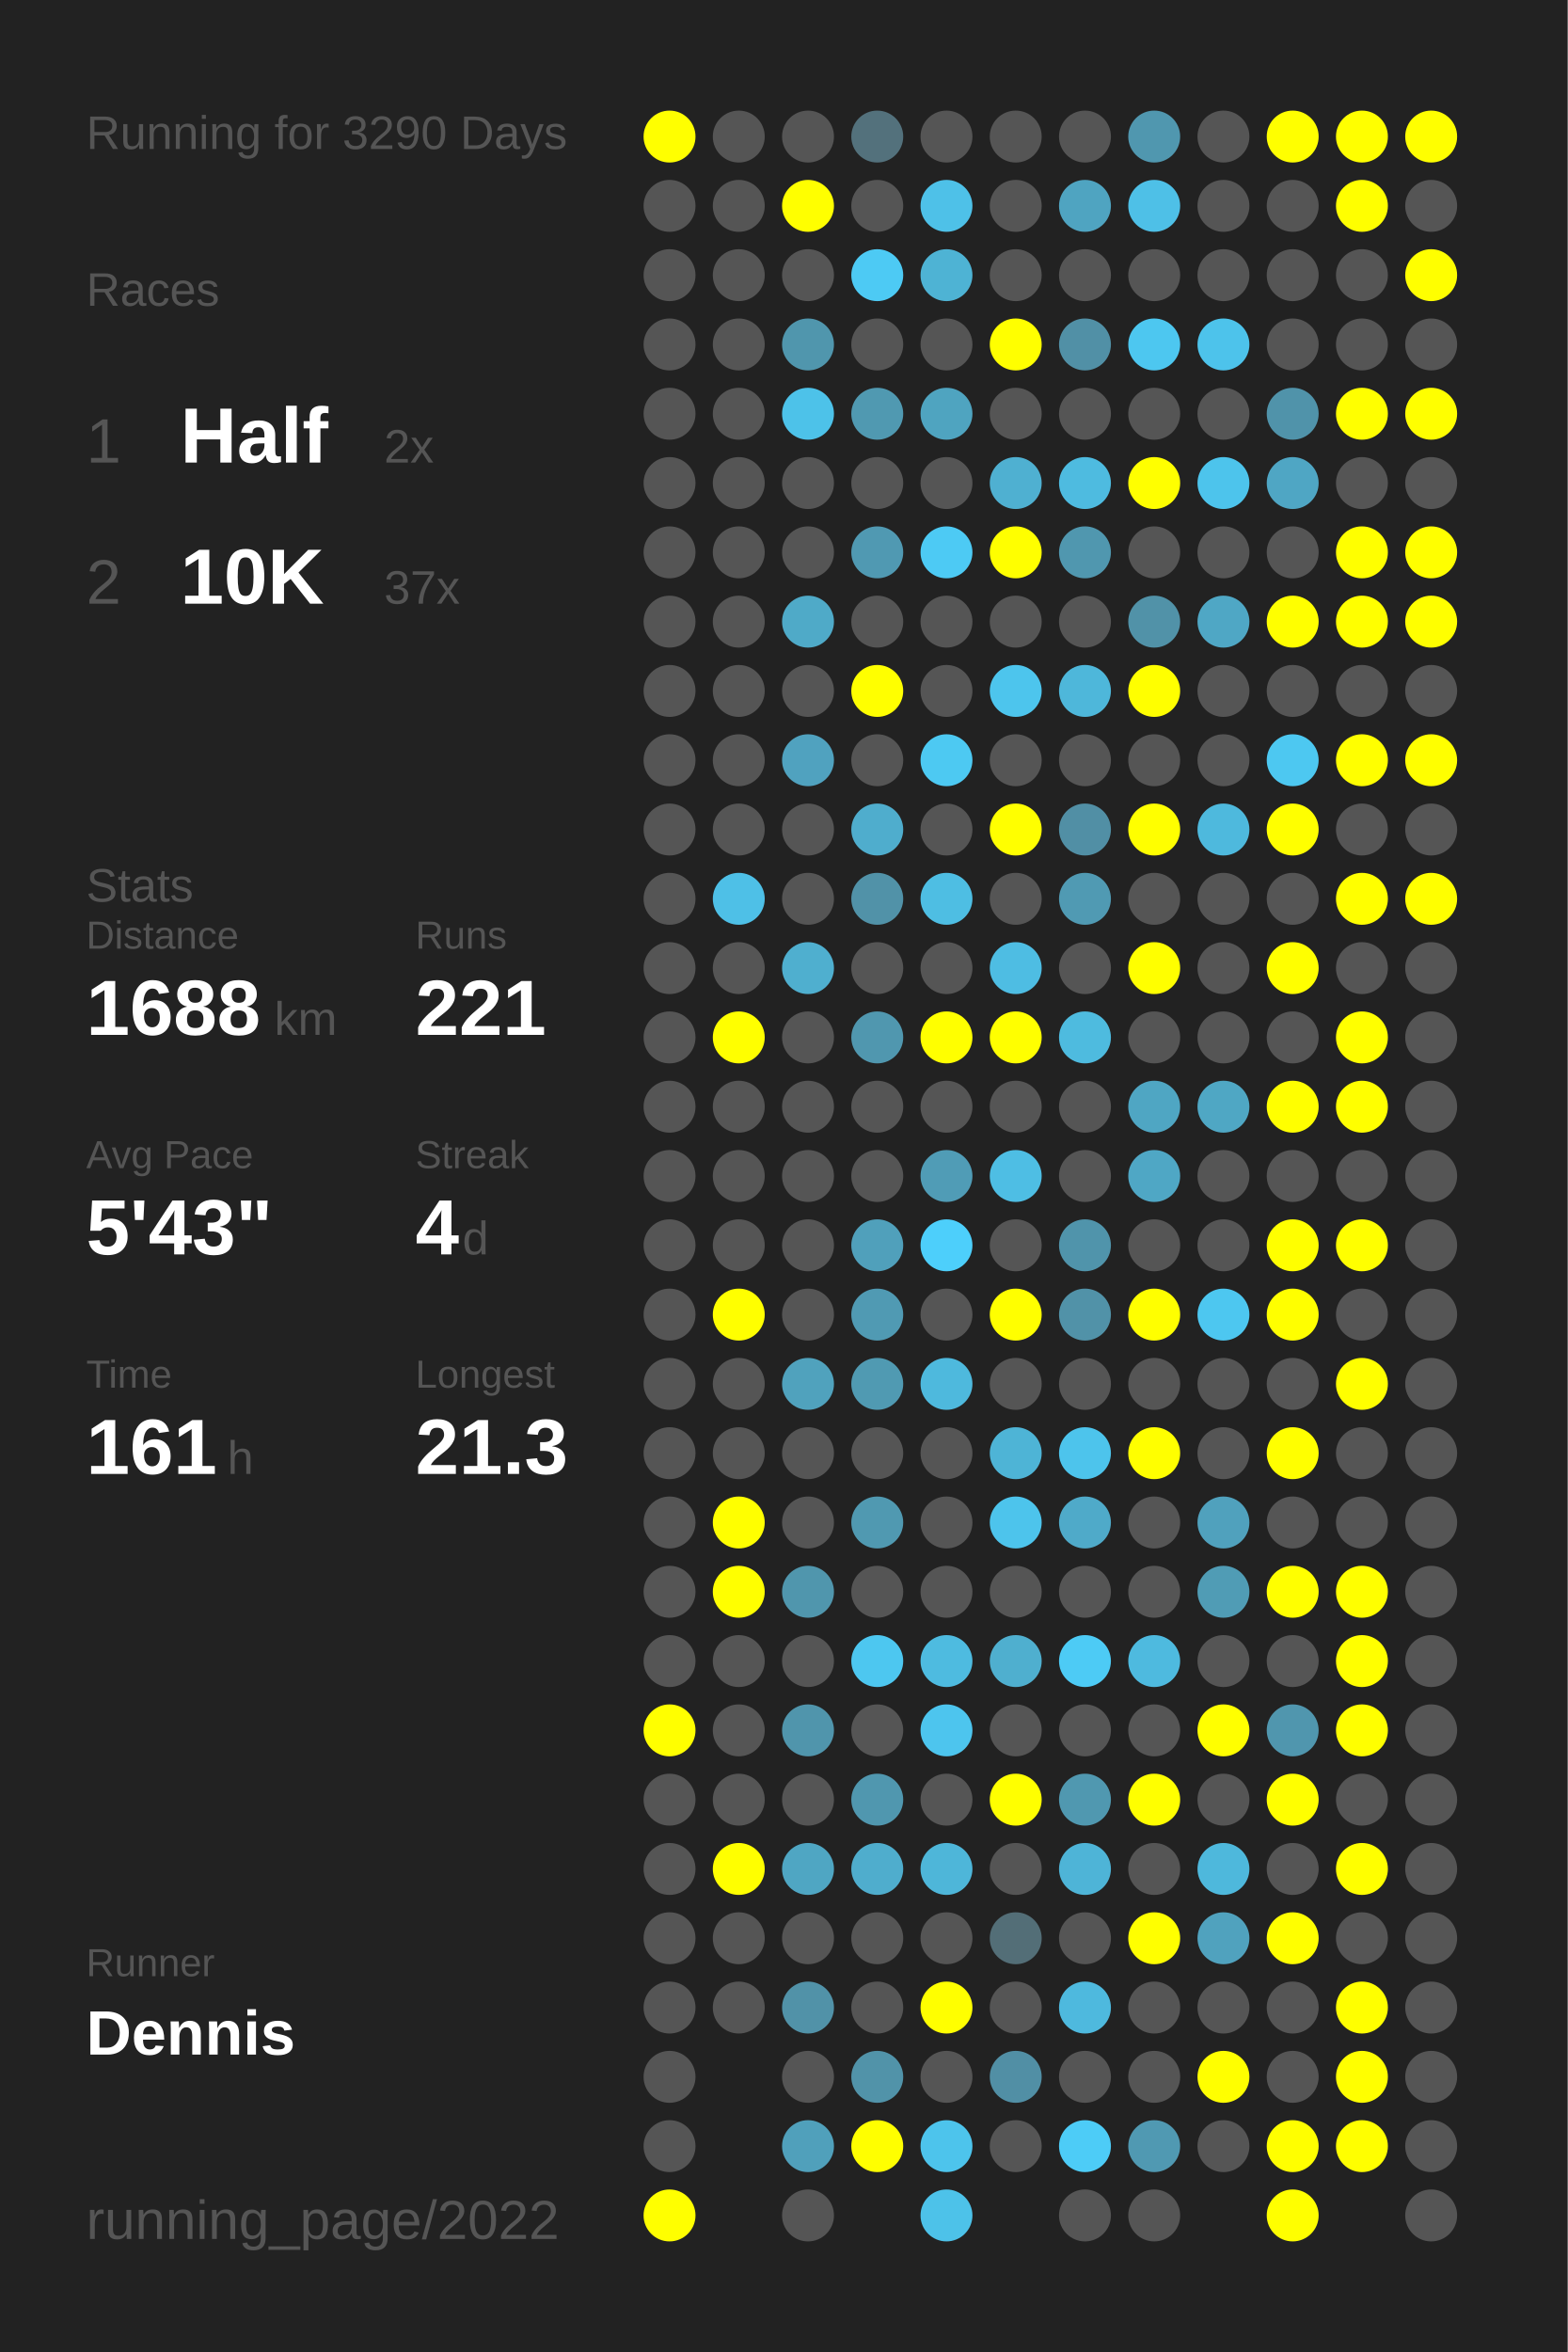
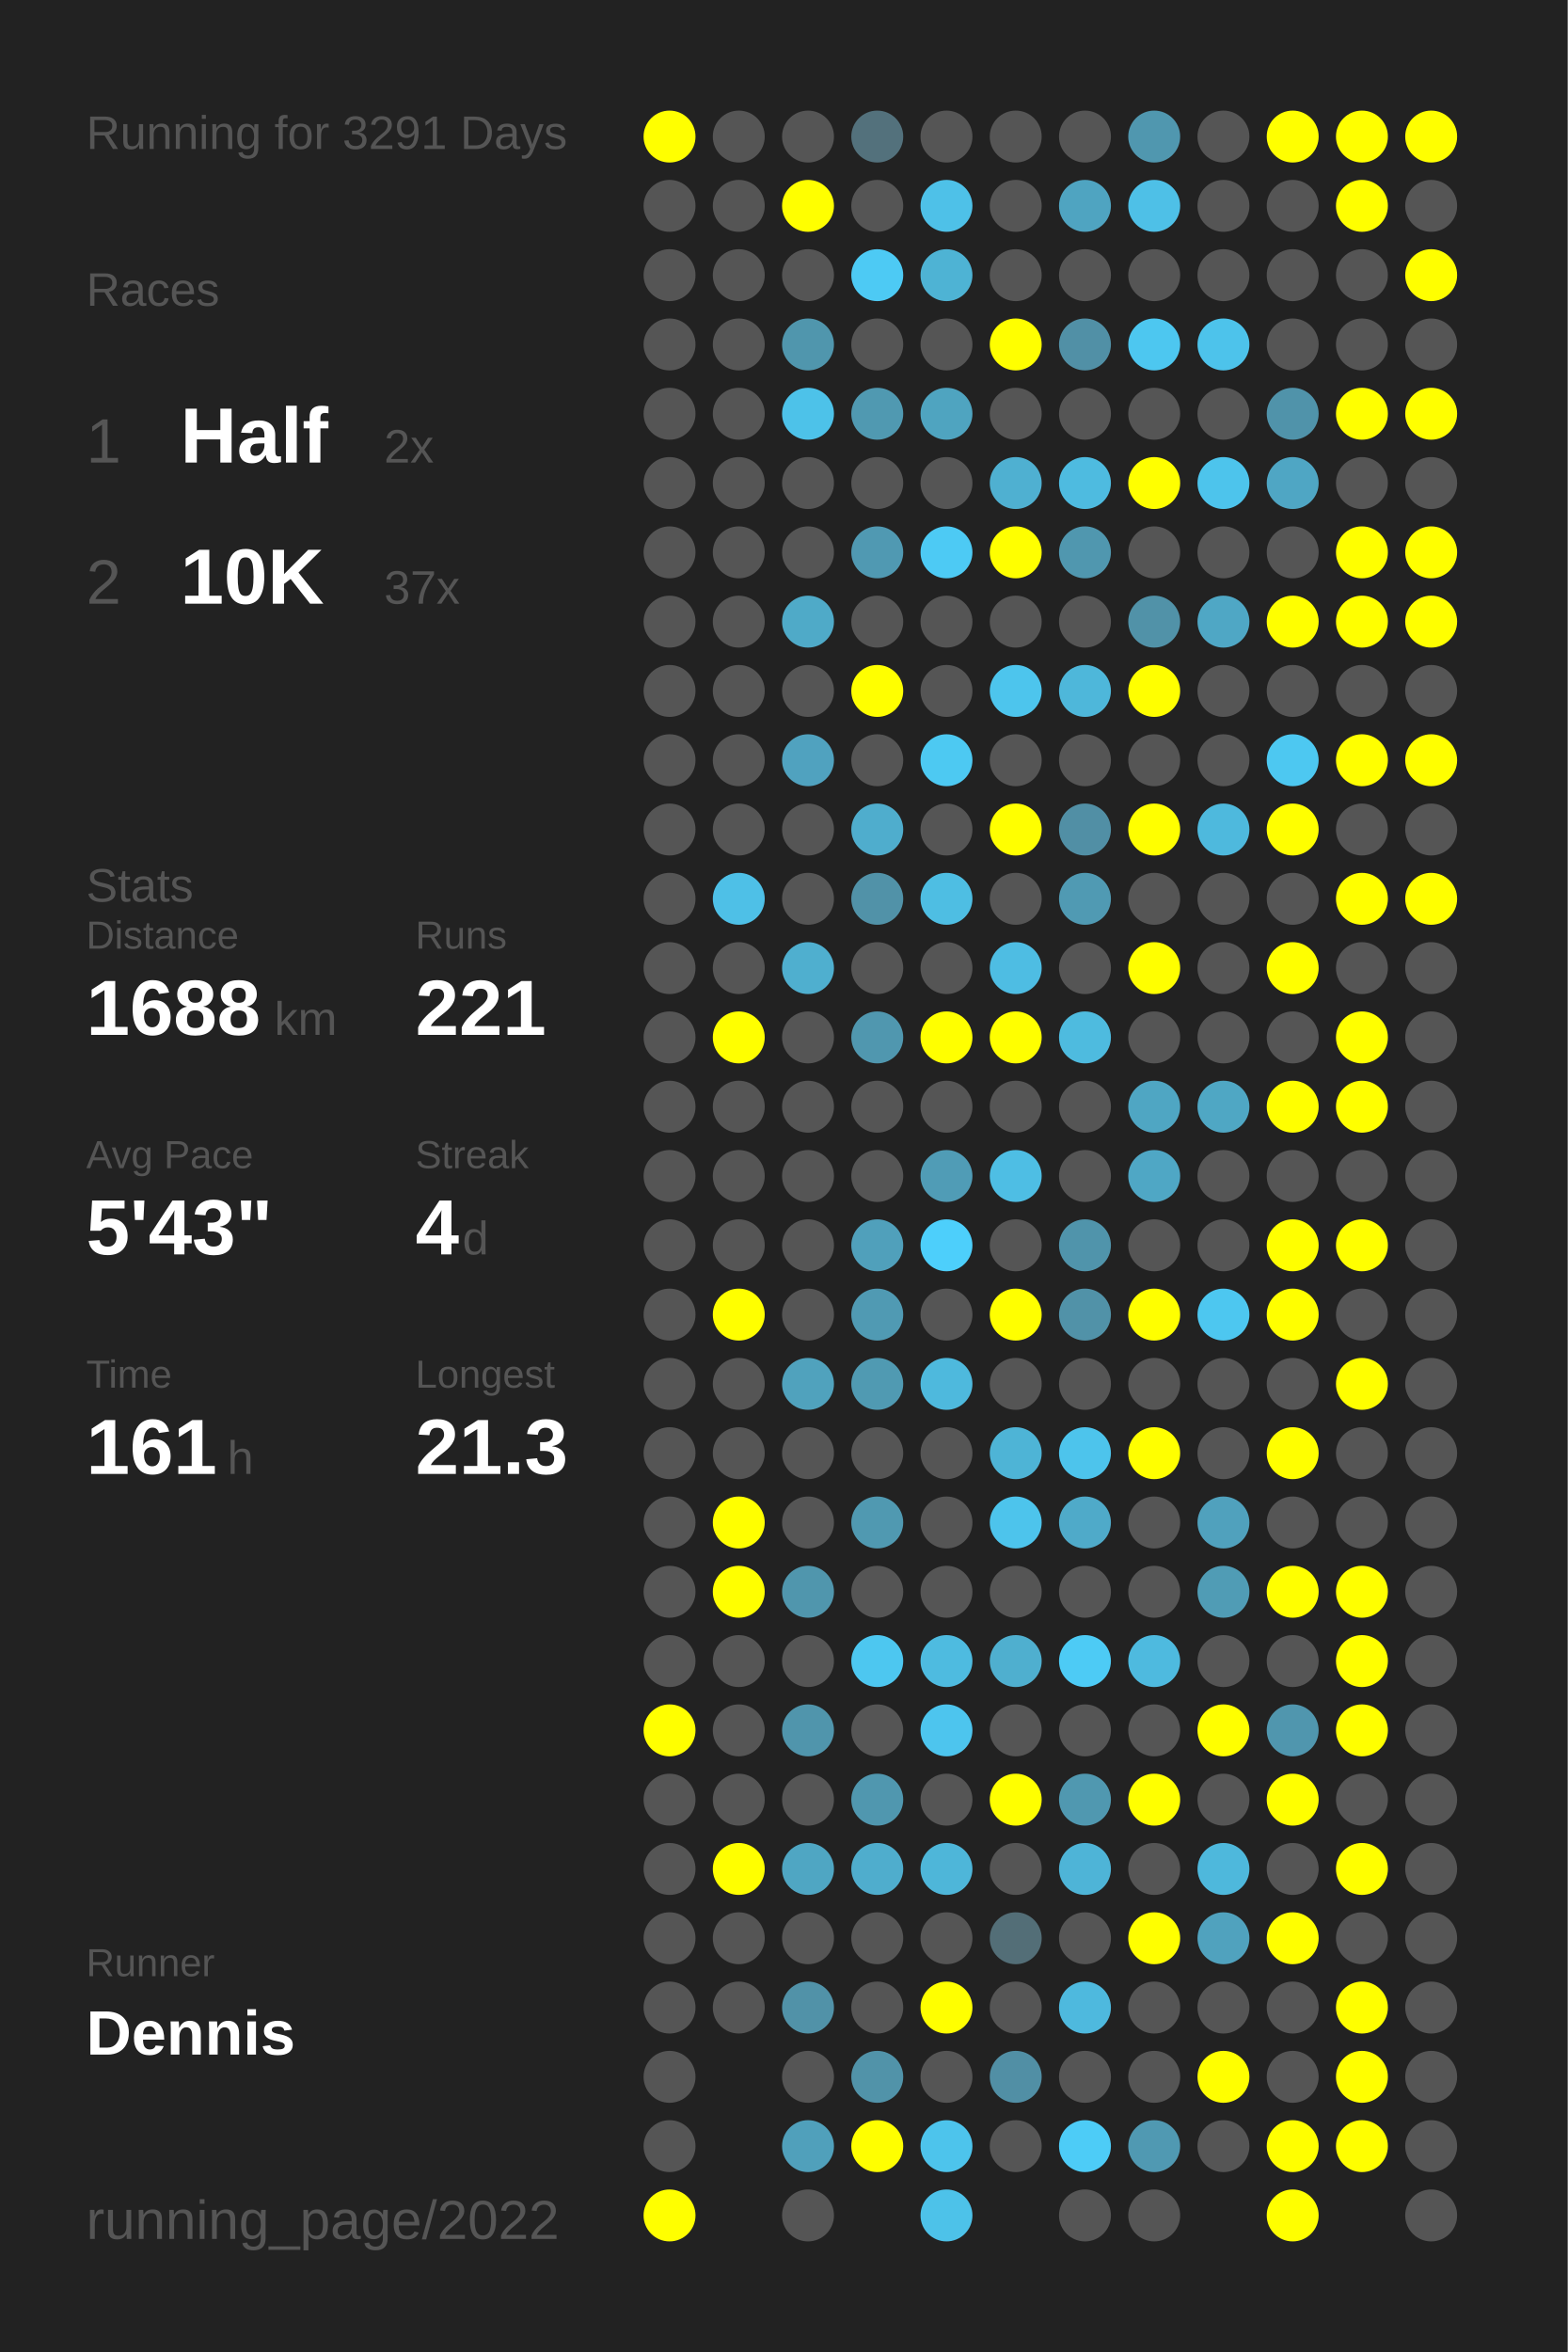
<svg xmlns="http://www.w3.org/2000/svg" baseProfile="full" height="300mm" version="1.1" viewBox="0,0,200,300" width="200mm">
  <defs />
  <rect fill="#222222" height="300" width="200" x="0" y="0" />
-   <text fill="#555555" style="font-size:6px; font-family:Arial;" x="11" y="19">Running for 3290 Days</text>
+   <text fill="#555555" style="font-size:6px; font-family:Arial;" x="11" y="19">Running for 3291 Days</text>
  <text fill="#555555" style="font-size:6px; font-family:Arial;" x="11" y="39">Races</text>
  <text fill="#555555" style="font-size:8px; font-family:Arial;" x="11" y="59">1</text>
  <text fill="#FFFFFF" style="font-size:10px; font-family:Arial; font-weight:bold;" x="23" y="59">Half</text>
  <text fill="#555555" style="font-size:6px; font-family:Arial;" x="49" y="59">2x</text>
  <text fill="#555555" style="font-size:8px; font-family:Arial;" x="11" y="77">2</text>
  <text fill="#FFFFFF" style="font-size:10px; font-family:Arial; font-weight:bold;" x="23" y="77">10K</text>
  <text fill="#555555" style="font-size:6px; font-family:Arial;" x="49" y="77">37x</text>
  <text fill="#555555" style="font-size:6px; font-family:Arial;" x="11" y="115">Stats</text>
  <text fill="#555555" style="font-size:5px; font-family:Arial;" x="11" y="121">Distance</text>
  <text fill="#FFFFFF" style="font-size:10px; font-family:Arial; font-weight:bold;" x="11" y="132">1688</text>
  <text fill="#555555" style="font-size:6px; font-family:Arial;" x="35" y="132">km</text>
  <text fill="#555555" style="font-size:5px; font-family:Arial;" x="53" y="121">Runs</text>
  <text fill="#FFFFFF" style="font-size:10px; font-family:Arial; font-weight:bold;" x="53" y="132">221</text>
  <text fill="#555555" style="font-size:5px; font-family:Arial;" x="11" y="149">Avg Pace</text>
  <text fill="#FFFFFF" style="font-size:10px; font-family:Arial; font-weight:bold;" x="11" y="160">5'43"</text>
  <text fill="#555555" style="font-size:5px; font-family:Arial;" x="53" y="149">Streak</text>
  <text fill="#FFFFFF" style="font-size:10px; font-family:Arial; font-weight:bold;" x="53" y="160">4</text>
  <text fill="#555555" style="font-size:6px; font-family:Arial;" x="59" y="160">d</text>
  <text fill="#555555" style="font-size:5px; font-family:Arial;" x="11" y="177">Time</text>
  <text fill="#FFFFFF" style="font-size:10px; font-family:Arial; font-weight:bold;" x="11" y="188">161</text>
  <text fill="#555555" style="font-size:6px; font-family:Arial;" x="29" y="188">h</text>
  <text fill="#555555" style="font-size:5px; font-family:Arial;" x="53" y="177">Longest</text>
  <text fill="#FFFFFF" style="font-size:10px; font-family:Arial; font-weight:bold;" x="53" y="188">21.3</text>
  <text fill="#555555" style="font-size:5px; font-family:Arial;" x="11" y="252.065">Runner</text>
  <text fill="#FFFFFF" style="font-size:8px; font-family:Arial; font-weight:bold;" x="11" y="262.065">Dennis</text>
  <text fill="#555555" style="font-size:7px; font-family:Arial;" x="11" y="285.581">running_page/2022</text>
  <circle cx="85.417" cy="17.419" fill="#FFFF00" r="3.312" />
  <circle cx="85.417" cy="26.258" fill="#555555" r="3.312" />
  <circle cx="85.417" cy="35.097" fill="#555555" r="3.312" />
  <circle cx="85.417" cy="43.935" fill="#555555" r="3.312" />
  <circle cx="85.417" cy="52.774" fill="#555555" r="3.312" />
  <circle cx="85.417" cy="61.613" fill="#555555" r="3.312" />
  <circle cx="85.417" cy="70.452" fill="#555555" r="3.312" />
  <circle cx="85.417" cy="79.29" fill="#555555" r="3.312" />
  <circle cx="85.417" cy="88.129" fill="#555555" r="3.312" />
  <circle cx="85.417" cy="96.968" fill="#555555" r="3.312" />
  <circle cx="85.417" cy="105.806" fill="#555555" r="3.312" />
  <circle cx="85.417" cy="114.645" fill="#555555" r="3.312" />
  <circle cx="85.417" cy="123.484" fill="#555555" r="3.312" />
  <circle cx="85.417" cy="132.323" fill="#555555" r="3.312" />
  <circle cx="85.417" cy="141.161" fill="#555555" r="3.312" />
  <circle cx="85.417" cy="150" fill="#555555" r="3.312" />
  <circle cx="85.417" cy="158.839" fill="#555555" r="3.312" />
  <circle cx="85.417" cy="167.677" fill="#555555" r="3.312" />
  <circle cx="85.417" cy="176.516" fill="#555555" r="3.312" />
  <circle cx="85.417" cy="185.355" fill="#555555" r="3.312" />
  <circle cx="85.417" cy="194.194" fill="#555555" r="3.312" />
  <circle cx="85.417" cy="203.032" fill="#555555" r="3.312" />
  <circle cx="85.417" cy="211.871" fill="#555555" r="3.312" />
  <circle cx="85.417" cy="220.71" fill="#FFFF00" r="3.312" />
  <circle cx="85.417" cy="229.548" fill="#555555" r="3.312" />
  <circle cx="85.417" cy="238.387" fill="#555555" r="3.312" />
  <circle cx="85.417" cy="247.226" fill="#555555" r="3.312" />
  <circle cx="85.417" cy="256.065" fill="#555555" r="3.312" />
  <circle cx="85.417" cy="264.903" fill="#555555" r="3.312" />
  <circle cx="85.417" cy="273.742" fill="#555555" r="3.312" />
  <circle cx="85.417" cy="282.581" fill="#FFFF00" r="3.312" />
  <circle cx="94.25" cy="17.419" fill="#555555" r="3.312" />
  <circle cx="94.25" cy="26.258" fill="#555555" r="3.312" />
  <circle cx="94.25" cy="35.097" fill="#555555" r="3.312" />
  <circle cx="94.25" cy="43.935" fill="#555555" r="3.312" />
  <circle cx="94.25" cy="52.774" fill="#555555" r="3.312" />
  <circle cx="94.25" cy="61.613" fill="#555555" r="3.312" />
  <circle cx="94.25" cy="70.452" fill="#555555" r="3.312" />
  <circle cx="94.25" cy="79.29" fill="#555555" r="3.312" />
  <circle cx="94.25" cy="88.129" fill="#555555" r="3.312" />
  <circle cx="94.25" cy="96.968" fill="#555555" r="3.312" />
  <circle cx="94.25" cy="105.806" fill="#555555" r="3.312" />
  <circle cx="94.25" cy="114.645" fill="#4ec0e7" r="3.312" />
  <circle cx="94.25" cy="123.484" fill="#555555" r="3.312" />
  <circle cx="94.25" cy="132.323" fill="#FFFF00" r="3.312" />
  <circle cx="94.25" cy="141.161" fill="#555555" r="3.312" />
  <circle cx="94.25" cy="150" fill="#555555" r="3.312" />
  <circle cx="94.25" cy="158.839" fill="#555555" r="3.312" />
  <circle cx="94.25" cy="167.677" fill="#FFFF00" r="3.312" />
  <circle cx="94.25" cy="176.516" fill="#555555" r="3.312" />
  <circle cx="94.25" cy="185.355" fill="#555555" r="3.312" />
  <circle cx="94.25" cy="194.194" fill="#FFFF00" r="3.312" />
  <circle cx="94.25" cy="203.032" fill="#FFFF00" r="3.312" />
  <circle cx="94.25" cy="211.871" fill="#555555" r="3.312" />
  <circle cx="94.25" cy="220.71" fill="#555555" r="3.312" />
  <circle cx="94.25" cy="229.548" fill="#555555" r="3.312" />
  <circle cx="94.25" cy="238.387" fill="#FFFF00" r="3.312" />
  <circle cx="94.25" cy="247.226" fill="#555555" r="3.312" />
  <circle cx="94.25" cy="256.065" fill="#555555" r="3.312" />
  <circle cx="103.083" cy="17.419" fill="#555555" r="3.312" />
  <circle cx="103.083" cy="26.258" fill="#FFFF00" r="3.312" />
  <circle cx="103.083" cy="35.097" fill="#555555" r="3.312" />
  <circle cx="103.083" cy="43.935" fill="#5096ad" r="3.312" />
  <circle cx="103.083" cy="52.774" fill="#4dc2e9" r="3.312" />
  <circle cx="103.083" cy="61.613" fill="#555555" r="3.312" />
  <circle cx="103.083" cy="70.452" fill="#555555" r="3.312" />
  <circle cx="103.083" cy="79.29" fill="#4faac8" r="3.312" />
  <circle cx="103.083" cy="88.129" fill="#555555" r="3.312" />
  <circle cx="103.083" cy="96.968" fill="#50a2bf" r="3.312" />
  <circle cx="103.083" cy="105.806" fill="#555555" r="3.312" />
  <circle cx="103.083" cy="114.645" fill="#555555" r="3.312" />
  <circle cx="103.083" cy="123.484" fill="#4fafcf" r="3.312" />
  <circle cx="103.083" cy="132.323" fill="#555555" r="3.312" />
  <circle cx="103.083" cy="141.161" fill="#555555" r="3.312" />
  <circle cx="103.083" cy="150" fill="#555555" r="3.312" />
  <circle cx="103.083" cy="158.839" fill="#555555" r="3.312" />
  <circle cx="103.083" cy="167.677" fill="#555555" r="3.312" />
  <circle cx="103.083" cy="176.516" fill="#50a2bd" r="3.312" />
  <circle cx="103.083" cy="185.355" fill="#555555" r="3.312" />
  <circle cx="103.083" cy="194.194" fill="#555555" r="3.312" />
  <circle cx="103.083" cy="203.032" fill="#5096ad" r="3.312" />
  <circle cx="103.083" cy="211.871" fill="#555555" r="3.312" />
  <circle cx="103.083" cy="220.71" fill="#5095ac" r="3.312" />
  <circle cx="103.083" cy="229.548" fill="#555555" r="3.312" />
  <circle cx="103.083" cy="238.387" fill="#4fa6c3" r="3.312" />
  <circle cx="103.083" cy="247.226" fill="#555555" r="3.312" />
  <circle cx="103.083" cy="256.065" fill="#5192a8" r="3.312" />
  <circle cx="103.083" cy="264.903" fill="#555555" r="3.312" />
  <circle cx="103.083" cy="273.742" fill="#50a0bb" r="3.312" />
  <circle cx="103.083" cy="282.581" fill="#555555" r="3.312" />
  <circle cx="111.917" cy="17.419" fill="#53717c" r="3.312" />
  <circle cx="111.917" cy="26.258" fill="#555555" r="3.312" />
  <circle cx="111.917" cy="35.097" fill="#4dcaf4" r="3.312" />
  <circle cx="111.917" cy="43.935" fill="#555555" r="3.312" />
  <circle cx="111.917" cy="52.774" fill="#5099b1" r="3.312" />
  <circle cx="111.917" cy="61.613" fill="#555555" r="3.312" />
  <circle cx="111.917" cy="70.452" fill="#5099b2" r="3.312" />
  <circle cx="111.917" cy="79.29" fill="#555555" r="3.312" />
  <circle cx="111.917" cy="88.129" fill="#FFFF00" r="3.312" />
  <circle cx="111.917" cy="96.968" fill="#555555" r="3.312" />
  <circle cx="111.917" cy="105.806" fill="#4fadcd" r="3.312" />
  <circle cx="111.917" cy="114.645" fill="#5192a8" r="3.312" />
  <circle cx="111.917" cy="123.484" fill="#555555" r="3.312" />
  <circle cx="111.917" cy="132.323" fill="#5097af" r="3.312" />
  <circle cx="111.917" cy="141.161" fill="#555555" r="3.312" />
  <circle cx="111.917" cy="150" fill="#555555" r="3.312" />
  <circle cx="111.917" cy="158.839" fill="#50a0bb" r="3.312" />
  <circle cx="111.917" cy="167.677" fill="#509ab3" r="3.312" />
  <circle cx="111.917" cy="176.516" fill="#509ab2" r="3.312" />
  <circle cx="111.917" cy="185.355" fill="#555555" r="3.312" />
  <circle cx="111.917" cy="194.194" fill="#5099b1" r="3.312" />
  <circle cx="111.917" cy="203.032" fill="#555555" r="3.312" />
  <circle cx="111.917" cy="211.871" fill="#4dc7f0" r="3.312" />
  <circle cx="111.917" cy="220.71" fill="#555555" r="3.312" />
  <circle cx="111.917" cy="229.548" fill="#5097af" r="3.312" />
  <circle cx="111.917" cy="238.387" fill="#4fadcd" r="3.312" />
  <circle cx="111.917" cy="247.226" fill="#555555" r="3.312" />
  <circle cx="111.917" cy="256.065" fill="#555555" r="3.312" />
  <circle cx="111.917" cy="264.903" fill="#5193a9" r="3.312" />
  <circle cx="111.917" cy="273.742" fill="#FFFF00" r="3.312" />
  <circle cx="120.75" cy="17.419" fill="#555555" r="3.312" />
  <circle cx="120.75" cy="26.258" fill="#4ec1e8" r="3.312" />
  <circle cx="120.75" cy="35.097" fill="#4eb3d4" r="3.312" />
  <circle cx="120.75" cy="43.935" fill="#555555" r="3.312" />
  <circle cx="120.75" cy="52.774" fill="#4fa4c0" r="3.312" />
  <circle cx="120.75" cy="61.613" fill="#555555" r="3.312" />
  <circle cx="120.75" cy="70.452" fill="#4dcaf4" r="3.312" />
  <circle cx="120.75" cy="79.29" fill="#555555" r="3.312" />
  <circle cx="120.75" cy="88.129" fill="#555555" r="3.312" />
  <circle cx="120.75" cy="96.968" fill="#4dc9f2" r="3.312" />
  <circle cx="120.75" cy="105.806" fill="#555555" r="3.312" />
  <circle cx="120.75" cy="114.645" fill="#4ebee3" r="3.312" />
  <circle cx="120.75" cy="123.484" fill="#555555" r="3.312" />
  <circle cx="120.75" cy="132.323" fill="#FFFF00" r="3.312" />
  <circle cx="120.75" cy="141.161" fill="#555555" r="3.312" />
  <circle cx="120.75" cy="150" fill="#509cb6" r="3.312" />
  <circle cx="120.75" cy="158.839" fill="#4dcffb" r="3.312" />
  <circle cx="120.75" cy="167.677" fill="#555555" r="3.312" />
  <circle cx="120.75" cy="176.516" fill="#4eb9dd" r="3.312" />
  <circle cx="120.75" cy="185.355" fill="#555555" r="3.312" />
  <circle cx="120.75" cy="194.194" fill="#555555" r="3.312" />
  <circle cx="120.75" cy="203.032" fill="#555555" r="3.312" />
  <circle cx="120.75" cy="211.871" fill="#4ebbe0" r="3.312" />
  <circle cx="120.75" cy="220.71" fill="#4dc5ee" r="3.312" />
  <circle cx="120.75" cy="229.548" fill="#555555" r="3.312" />
  <circle cx="120.75" cy="238.387" fill="#4eb6d9" r="3.312" />
  <circle cx="120.75" cy="247.226" fill="#555555" r="3.312" />
  <circle cx="120.75" cy="256.065" fill="#FFFF00" r="3.312" />
  <circle cx="120.75" cy="264.903" fill="#555555" r="3.312" />
  <circle cx="120.75" cy="273.742" fill="#4dc4ec" r="3.312" />
  <circle cx="120.75" cy="282.581" fill="#4dc2e9" r="3.312" />
  <circle cx="129.583" cy="17.419" fill="#555555" r="3.312" />
  <circle cx="129.583" cy="26.258" fill="#555555" r="3.312" />
  <circle cx="129.583" cy="35.097" fill="#555555" r="3.312" />
  <circle cx="129.583" cy="43.935" fill="#FFFF00" r="3.312" />
  <circle cx="129.583" cy="52.774" fill="#555555" r="3.312" />
  <circle cx="129.583" cy="61.613" fill="#4fb0d1" r="3.312" />
  <circle cx="129.583" cy="70.452" fill="#FFFF00" r="3.312" />
  <circle cx="129.583" cy="79.29" fill="#555555" r="3.312" />
  <circle cx="129.583" cy="88.129" fill="#4dc5ed" r="3.312" />
  <circle cx="129.583" cy="96.968" fill="#555555" r="3.312" />
  <circle cx="129.583" cy="105.806" fill="#FFFF00" r="3.312" />
  <circle cx="129.583" cy="114.645" fill="#555555" r="3.312" />
  <circle cx="129.583" cy="123.484" fill="#4ebde3" r="3.312" />
  <circle cx="129.583" cy="132.323" fill="#FFFF00" r="3.312" />
  <circle cx="129.583" cy="141.161" fill="#555555" r="3.312" />
  <circle cx="129.583" cy="150" fill="#4ebee4" r="3.312" />
  <circle cx="129.583" cy="158.839" fill="#555555" r="3.312" />
  <circle cx="129.583" cy="167.677" fill="#FFFF00" r="3.312" />
  <circle cx="129.583" cy="176.516" fill="#555555" r="3.312" />
  <circle cx="129.583" cy="185.355" fill="#4eb4d6" r="3.312" />
  <circle cx="129.583" cy="194.194" fill="#4dc4ec" r="3.312" />
  <circle cx="129.583" cy="203.032" fill="#555555" r="3.312" />
  <circle cx="129.583" cy="211.871" fill="#4fafcf" r="3.312" />
  <circle cx="129.583" cy="220.71" fill="#555555" r="3.312" />
  <circle cx="129.583" cy="229.548" fill="#FFFF00" r="3.312" />
  <circle cx="129.583" cy="238.387" fill="#555555" r="3.312" />
  <circle cx="129.583" cy="247.226" fill="#536e77" r="3.312" />
  <circle cx="129.583" cy="256.065" fill="#555555" r="3.312" />
  <circle cx="129.583" cy="264.903" fill="#518fa5" r="3.312" />
  <circle cx="129.583" cy="273.742" fill="#555555" r="3.312" />
  <circle cx="138.417" cy="17.419" fill="#555555" r="3.312" />
  <circle cx="138.417" cy="26.258" fill="#4fa4c1" r="3.312" />
  <circle cx="138.417" cy="35.097" fill="#555555" r="3.312" />
  <circle cx="138.417" cy="43.935" fill="#5190a6" r="3.312" />
  <circle cx="138.417" cy="52.774" fill="#555555" r="3.312" />
  <circle cx="138.417" cy="61.613" fill="#4ebbe0" r="3.312" />
  <circle cx="138.417" cy="70.452" fill="#5097af" r="3.312" />
  <circle cx="138.417" cy="79.29" fill="#555555" r="3.312" />
  <circle cx="138.417" cy="88.129" fill="#4eb7da" r="3.312" />
  <circle cx="138.417" cy="96.968" fill="#555555" r="3.312" />
  <circle cx="138.417" cy="105.806" fill="#518fa5" r="3.312" />
  <circle cx="138.417" cy="114.645" fill="#509ab3" r="3.312" />
  <circle cx="138.417" cy="123.484" fill="#555555" r="3.312" />
  <circle cx="138.417" cy="132.323" fill="#4ebbdf" r="3.312" />
  <circle cx="138.417" cy="141.161" fill="#555555" r="3.312" />
  <circle cx="138.417" cy="150" fill="#555555" r="3.312" />
  <circle cx="138.417" cy="158.839" fill="#5094ab" r="3.312" />
  <circle cx="138.417" cy="167.677" fill="#5192a8" r="3.312" />
  <circle cx="138.417" cy="176.516" fill="#555555" r="3.312" />
  <circle cx="138.417" cy="185.355" fill="#4dc4ec" r="3.312" />
  <circle cx="138.417" cy="194.194" fill="#4faac9" r="3.312" />
  <circle cx="138.417" cy="203.032" fill="#555555" r="3.312" />
  <circle cx="138.417" cy="211.871" fill="#4dcbf5" r="3.312" />
  <circle cx="138.417" cy="220.71" fill="#555555" r="3.312" />
  <circle cx="138.417" cy="229.548" fill="#5098b0" r="3.312" />
  <circle cx="138.417" cy="238.387" fill="#4eb4d7" r="3.312" />
  <circle cx="138.417" cy="247.226" fill="#555555" r="3.312" />
  <circle cx="138.417" cy="256.065" fill="#4eb9de" r="3.312" />
  <circle cx="138.417" cy="264.903" fill="#555555" r="3.312" />
  <circle cx="138.417" cy="273.742" fill="#4dccf7" r="3.312" />
  <circle cx="138.417" cy="282.581" fill="#555555" r="3.312" />
  <circle cx="147.25" cy="17.419" fill="#5097af" r="3.312" />
  <circle cx="147.25" cy="26.258" fill="#4ec0e7" r="3.312" />
  <circle cx="147.25" cy="35.097" fill="#555555" r="3.312" />
  <circle cx="147.25" cy="43.935" fill="#4dc7f0" r="3.312" />
  <circle cx="147.25" cy="52.774" fill="#555555" r="3.312" />
  <circle cx="147.25" cy="61.613" fill="#FFFF00" r="3.312" />
  <circle cx="147.25" cy="70.452" fill="#555555" r="3.312" />
  <circle cx="147.25" cy="79.29" fill="#5192a8" r="3.312" />
  <circle cx="147.25" cy="88.129" fill="#FFFF00" r="3.312" />
  <circle cx="147.25" cy="96.968" fill="#555555" r="3.312" />
  <circle cx="147.25" cy="105.806" fill="#FFFF00" r="3.312" />
  <circle cx="147.25" cy="114.645" fill="#555555" r="3.312" />
  <circle cx="147.25" cy="123.484" fill="#FFFF00" r="3.312" />
  <circle cx="147.25" cy="132.323" fill="#555555" r="3.312" />
  <circle cx="147.25" cy="141.161" fill="#4fa6c3" r="3.312" />
  <circle cx="147.25" cy="150" fill="#4fa7c5" r="3.312" />
  <circle cx="147.25" cy="158.839" fill="#555555" r="3.312" />
  <circle cx="147.25" cy="167.677" fill="#FFFF00" r="3.312" />
  <circle cx="147.25" cy="176.516" fill="#555555" r="3.312" />
  <circle cx="147.25" cy="185.355" fill="#FFFF00" r="3.312" />
  <circle cx="147.25" cy="194.194" fill="#555555" r="3.312" />
  <circle cx="147.25" cy="203.032" fill="#555555" r="3.312" />
  <circle cx="147.25" cy="211.871" fill="#4ebadf" r="3.312" />
  <circle cx="147.25" cy="220.71" fill="#555555" r="3.312" />
  <circle cx="147.25" cy="229.548" fill="#FFFF00" r="3.312" />
  <circle cx="147.25" cy="238.387" fill="#555555" r="3.312" />
  <circle cx="147.25" cy="247.226" fill="#FFFF00" r="3.312" />
  <circle cx="147.25" cy="256.065" fill="#555555" r="3.312" />
  <circle cx="147.25" cy="264.903" fill="#555555" r="3.312" />
  <circle cx="147.25" cy="273.742" fill="#5099b2" r="3.312" />
  <circle cx="147.25" cy="282.581" fill="#555555" r="3.312" />
  <circle cx="156.083" cy="17.419" fill="#555555" r="3.312" />
  <circle cx="156.083" cy="26.258" fill="#555555" r="3.312" />
  <circle cx="156.083" cy="35.097" fill="#555555" r="3.312" />
  <circle cx="156.083" cy="43.935" fill="#4dc3eb" r="3.312" />
  <circle cx="156.083" cy="52.774" fill="#555555" r="3.312" />
  <circle cx="156.083" cy="61.613" fill="#4dc4ec" r="3.312" />
  <circle cx="156.083" cy="70.452" fill="#555555" r="3.312" />
  <circle cx="156.083" cy="79.29" fill="#4fa7c5" r="3.312" />
  <circle cx="156.083" cy="88.129" fill="#555555" r="3.312" />
  <circle cx="156.083" cy="96.968" fill="#555555" r="3.312" />
  <circle cx="156.083" cy="105.806" fill="#4eb9dd" r="3.312" />
  <circle cx="156.083" cy="114.645" fill="#555555" r="3.312" />
  <circle cx="156.083" cy="123.484" fill="#555555" r="3.312" />
  <circle cx="156.083" cy="132.323" fill="#555555" r="3.312" />
  <circle cx="156.083" cy="141.161" fill="#4fa7c4" r="3.312" />
  <circle cx="156.083" cy="150" fill="#555555" r="3.312" />
  <circle cx="156.083" cy="158.839" fill="#555555" r="3.312" />
  <circle cx="156.083" cy="167.677" fill="#4dc7f0" r="3.312" />
  <circle cx="156.083" cy="176.516" fill="#555555" r="3.312" />
  <circle cx="156.083" cy="185.355" fill="#555555" r="3.312" />
  <circle cx="156.083" cy="194.194" fill="#50a1bd" r="3.312" />
  <circle cx="156.083" cy="203.032" fill="#509cb5" r="3.312" />
  <circle cx="156.083" cy="211.871" fill="#555555" r="3.312" />
  <circle cx="156.083" cy="220.71" fill="#FFFF00" r="3.312" />
  <circle cx="156.083" cy="229.548" fill="#555555" r="3.312" />
  <circle cx="156.083" cy="238.387" fill="#4eb8dc" r="3.312" />
  <circle cx="156.083" cy="247.226" fill="#50a2be" r="3.312" />
  <circle cx="156.083" cy="256.065" fill="#555555" r="3.312" />
  <circle cx="156.083" cy="264.903" fill="#FFFF00" r="3.312" />
  <circle cx="156.083" cy="273.742" fill="#555555" r="3.312" />
  <circle cx="164.917" cy="17.419" fill="#FFFF00" r="3.312" />
  <circle cx="164.917" cy="26.258" fill="#555555" r="3.312" />
  <circle cx="164.917" cy="35.097" fill="#555555" r="3.312" />
  <circle cx="164.917" cy="43.935" fill="#555555" r="3.312" />
  <circle cx="164.917" cy="52.774" fill="#5093aa" r="3.312" />
  <circle cx="164.917" cy="61.613" fill="#4fa6c4" r="3.312" />
  <circle cx="164.917" cy="70.452" fill="#555555" r="3.312" />
  <circle cx="164.917" cy="79.29" fill="#FFFF00" r="3.312" />
  <circle cx="164.917" cy="88.129" fill="#555555" r="3.312" />
  <circle cx="164.917" cy="96.968" fill="#4dc8f1" r="3.312" />
  <circle cx="164.917" cy="105.806" fill="#FFFF00" r="3.312" />
  <circle cx="164.917" cy="114.645" fill="#555555" r="3.312" />
  <circle cx="164.917" cy="123.484" fill="#FFFF00" r="3.312" />
  <circle cx="164.917" cy="132.323" fill="#555555" r="3.312" />
  <circle cx="164.917" cy="141.161" fill="#FFFF00" r="3.312" />
  <circle cx="164.917" cy="150" fill="#555555" r="3.312" />
  <circle cx="164.917" cy="158.839" fill="#FFFF00" r="3.312" />
  <circle cx="164.917" cy="167.677" fill="#FFFF00" r="3.312" />
  <circle cx="164.917" cy="176.516" fill="#555555" r="3.312" />
  <circle cx="164.917" cy="185.355" fill="#FFFF00" r="3.312" />
  <circle cx="164.917" cy="194.194" fill="#555555" r="3.312" />
  <circle cx="164.917" cy="203.032" fill="#FFFF00" r="3.312" />
  <circle cx="164.917" cy="211.871" fill="#555555" r="3.312" />
  <circle cx="164.917" cy="220.71" fill="#5096ae" r="3.312" />
  <circle cx="164.917" cy="229.548" fill="#FFFF00" r="3.312" />
  <circle cx="164.917" cy="238.387" fill="#555555" r="3.312" />
  <circle cx="164.917" cy="247.226" fill="#FFFF00" r="3.312" />
  <circle cx="164.917" cy="256.065" fill="#555555" r="3.312" />
  <circle cx="164.917" cy="264.903" fill="#555555" r="3.312" />
  <circle cx="164.917" cy="273.742" fill="#FFFF00" r="3.312" />
  <circle cx="164.917" cy="282.581" fill="#FFFF00" r="3.312" />
  <circle cx="173.75" cy="17.419" fill="#FFFF00" r="3.312" />
  <circle cx="173.75" cy="26.258" fill="#FFFF00" r="3.312" />
  <circle cx="173.75" cy="35.097" fill="#555555" r="3.312" />
  <circle cx="173.75" cy="43.935" fill="#555555" r="3.312" />
  <circle cx="173.75" cy="52.774" fill="#FFFF00" r="3.312" />
  <circle cx="173.75" cy="61.613" fill="#555555" r="3.312" />
  <circle cx="173.75" cy="70.452" fill="#FFFF00" r="3.312" />
  <circle cx="173.75" cy="79.29" fill="#FFFF00" r="3.312" />
  <circle cx="173.75" cy="88.129" fill="#555555" r="3.312" />
  <circle cx="173.75" cy="96.968" fill="#FFFF00" r="3.312" />
  <circle cx="173.75" cy="105.806" fill="#555555" r="3.312" />
  <circle cx="173.75" cy="114.645" fill="#FFFF00" r="3.312" />
  <circle cx="173.75" cy="123.484" fill="#555555" r="3.312" />
  <circle cx="173.75" cy="132.323" fill="#FFFF00" r="3.312" />
  <circle cx="173.75" cy="141.161" fill="#FFFF00" r="3.312" />
  <circle cx="173.75" cy="150" fill="#555555" r="3.312" />
  <circle cx="173.75" cy="158.839" fill="#FFFF00" r="3.312" />
  <circle cx="173.75" cy="167.677" fill="#555555" r="3.312" />
  <circle cx="173.75" cy="176.516" fill="#FFFF00" r="3.312" />
  <circle cx="173.75" cy="185.355" fill="#555555" r="3.312" />
  <circle cx="173.75" cy="194.194" fill="#555555" r="3.312" />
  <circle cx="173.75" cy="203.032" fill="#FFFF00" r="3.312" />
  <circle cx="173.75" cy="211.871" fill="#FFFF00" r="3.312" />
  <circle cx="173.75" cy="220.71" fill="#FFFF00" r="3.312" />
  <circle cx="173.75" cy="229.548" fill="#555555" r="3.312" />
  <circle cx="173.75" cy="238.387" fill="#FFFF00" r="3.312" />
  <circle cx="173.75" cy="247.226" fill="#555555" r="3.312" />
  <circle cx="173.75" cy="256.065" fill="#FFFF00" r="3.312" />
  <circle cx="173.75" cy="264.903" fill="#FFFF00" r="3.312" />
  <circle cx="173.75" cy="273.742" fill="#FFFF00" r="3.312" />
  <circle cx="182.583" cy="17.419" fill="#FFFF00" r="3.312" />
  <circle cx="182.583" cy="26.258" fill="#555555" r="3.312" />
  <circle cx="182.583" cy="35.097" fill="#FFFF00" r="3.312" />
  <circle cx="182.583" cy="43.935" fill="#555555" r="3.312" />
  <circle cx="182.583" cy="52.774" fill="#FFFF00" r="3.312" />
  <circle cx="182.583" cy="61.613" fill="#555555" r="3.312" />
  <circle cx="182.583" cy="70.452" fill="#FFFF00" r="3.312" />
  <circle cx="182.583" cy="79.29" fill="#FFFF00" r="3.312" />
  <circle cx="182.583" cy="88.129" fill="#555555" r="3.312" />
  <circle cx="182.583" cy="96.968" fill="#FFFF00" r="3.312" />
  <circle cx="182.583" cy="105.806" fill="#555555" r="3.312" />
  <circle cx="182.583" cy="114.645" fill="#FFFF00" r="3.312" />
  <circle cx="182.583" cy="123.484" fill="#555555" r="3.312" />
  <circle cx="182.583" cy="132.323" fill="#555555" r="3.312" />
  <circle cx="182.583" cy="141.161" fill="#555555" r="3.312" />
  <circle cx="182.583" cy="150" fill="#555555" r="3.312" />
  <circle cx="182.583" cy="158.839" fill="#555555" r="3.312" />
  <circle cx="182.583" cy="167.677" fill="#555555" r="3.312" />
  <circle cx="182.583" cy="176.516" fill="#555555" r="3.312" />
  <circle cx="182.583" cy="185.355" fill="#555555" r="3.312" />
  <circle cx="182.583" cy="194.194" fill="#555555" r="3.312" />
  <circle cx="182.583" cy="203.032" fill="#555555" r="3.312" />
  <circle cx="182.583" cy="211.871" fill="#555555" r="3.312" />
  <circle cx="182.583" cy="220.71" fill="#555555" r="3.312" />
  <circle cx="182.583" cy="229.548" fill="#555555" r="3.312" />
  <circle cx="182.583" cy="238.387" fill="#555555" r="3.312" />
  <circle cx="182.583" cy="247.226" fill="#555555" r="3.312" />
  <circle cx="182.583" cy="256.065" fill="#555555" r="3.312" />
  <circle cx="182.583" cy="264.903" fill="#555555" r="3.312" />
  <circle cx="182.583" cy="273.742" fill="#555555" r="3.312" />
  <circle cx="182.583" cy="282.581" fill="#555555" r="3.312" />
</svg>
